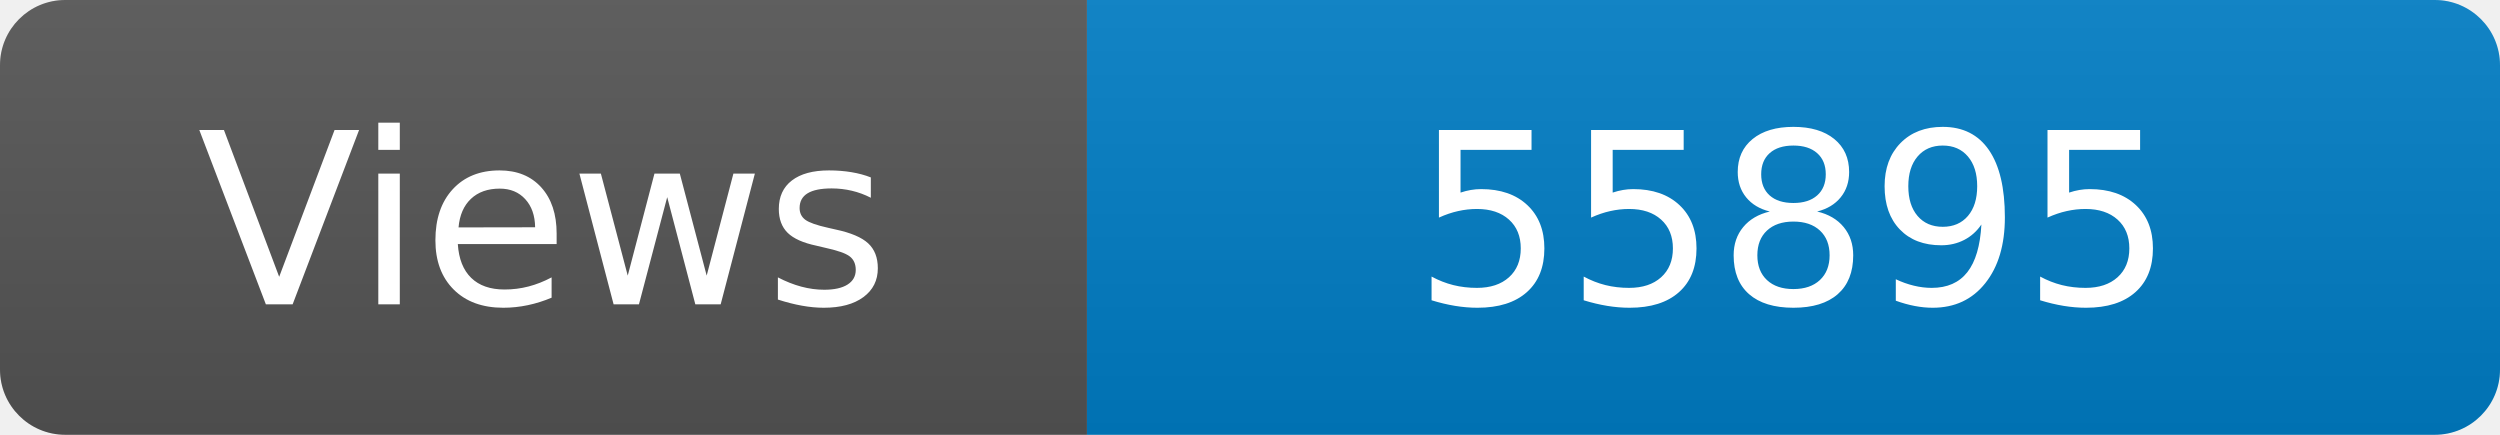
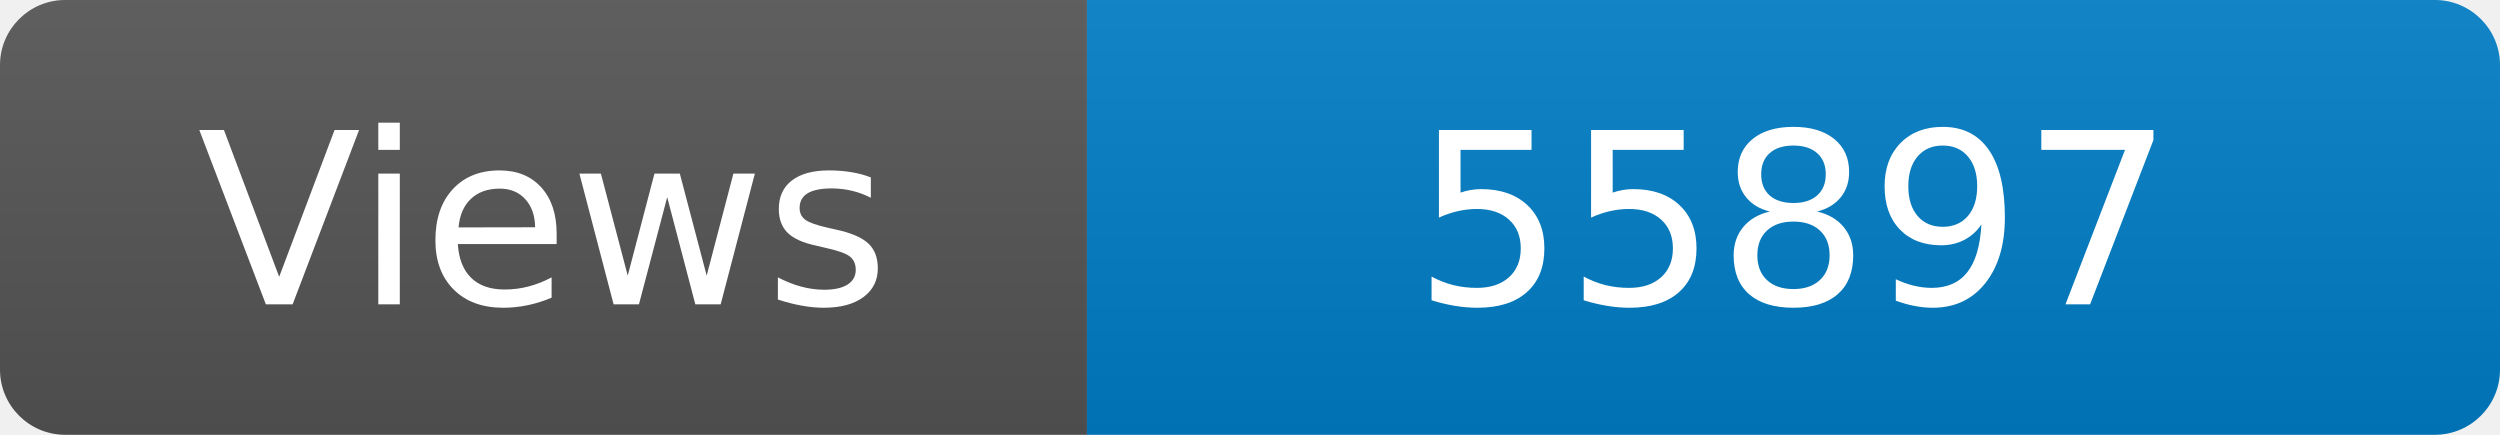
<svg xmlns="http://www.w3.org/2000/svg" width="115" height="20" role="img" aria-label="Maintained?: yes">
  <linearGradient id="s" x2="0" y2="100%">
    <stop offset="0" stop-color="#bbb" stop-opacity=".1" />
    <stop offset="1" stop-opacity=".1" />
  </linearGradient>
  <clipPath id="r">
    <rect width="115" height="20" rx="3" fill="#fff" />
  </clipPath>
  <g clip-path="url(#r)">
    <rect width="50" height="20" fill="#555" />
    <rect x="50" width="160" height="20" fill="#007ec6" />
    <rect width="115" height="20" fill="url(#s)" />
  </g>
  <g fill="#fff" text-anchor="middle" font-family="Verdana,Geneva,DejaVu Sans,sans-serif" font-size="110">
    <text x="250" y="140" transform="scale(.1)" fill="#fff">Views</text>
-     <text x="825" y="140" transform="scale(.1)" fill="#fff">55895</text>
+     <text x="825" y="140" transform="scale(.1)" fill="#fff">55897</text>
  </g>
</svg>
